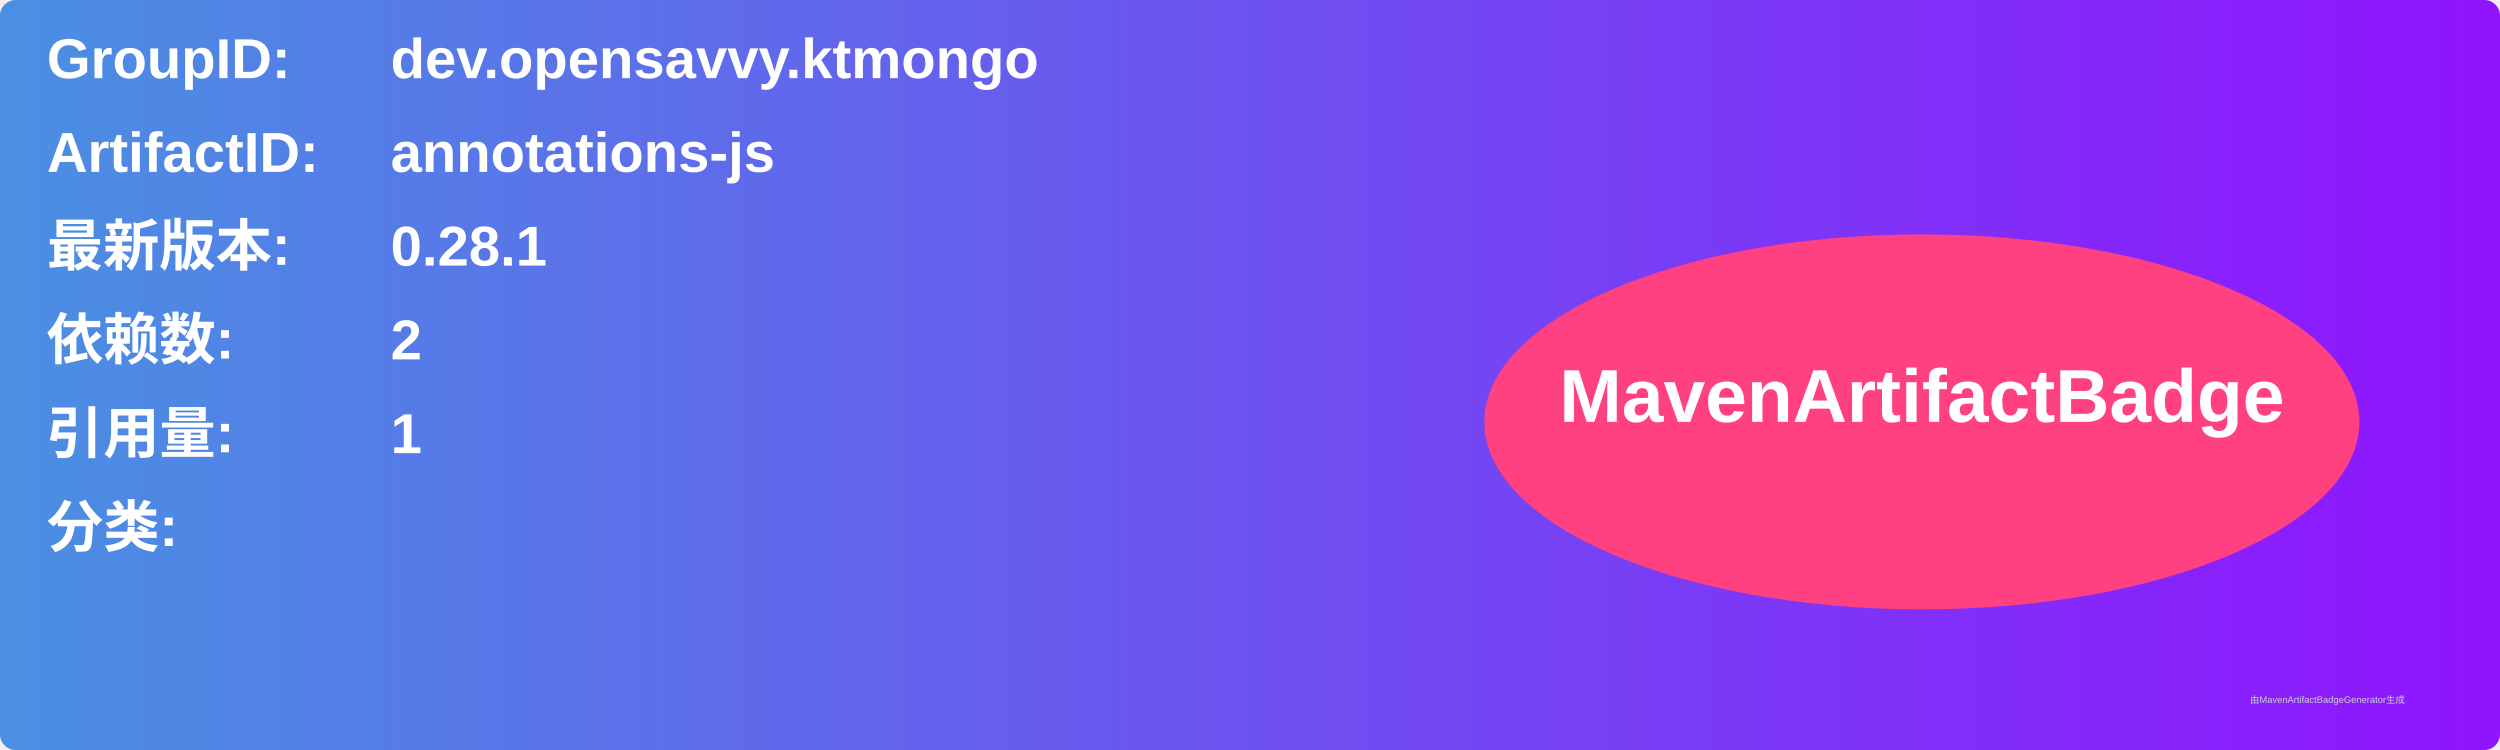
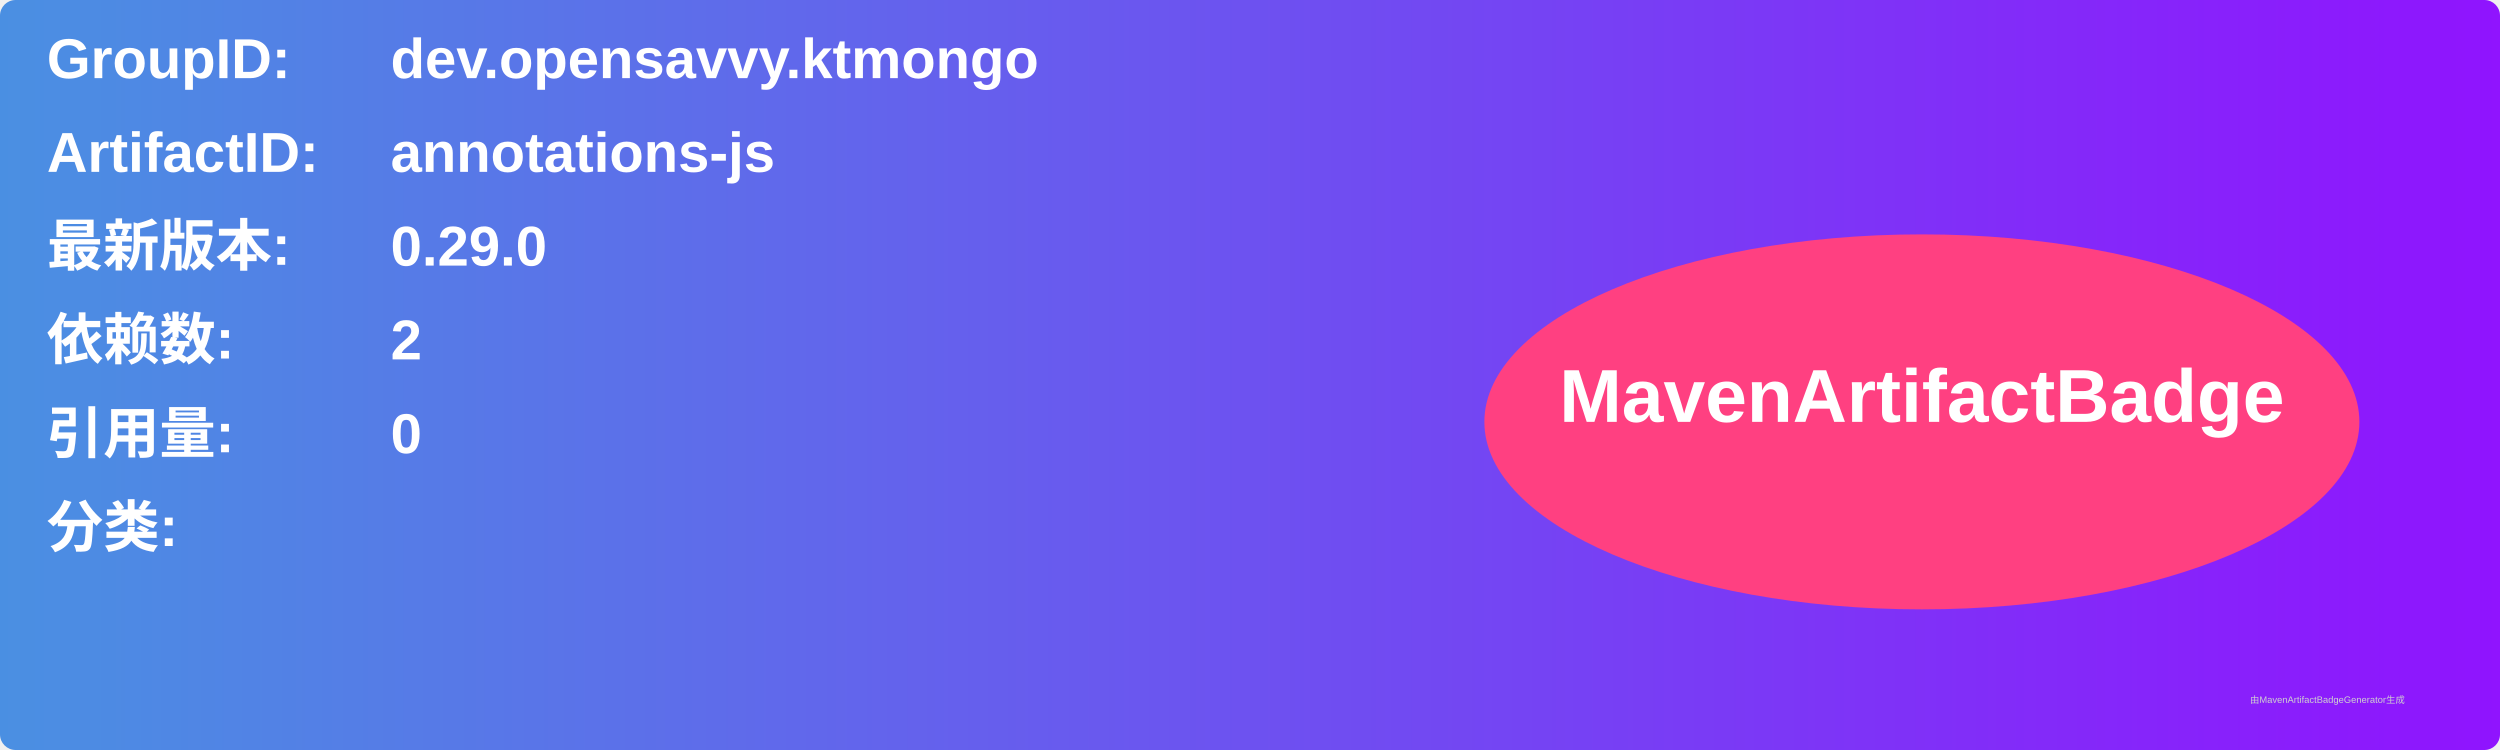
<svg xmlns="http://www.w3.org/2000/svg" width="800" height="240" viewBox="0 0 800 240">
  <linearGradient id="grad" x1="0%" y1="0%" x2="100%" y2="0%">
    <stop offset="0%" stop-color="#4a90e2" />
    <stop offset="100%" stop-color="#9013fe" />
  </linearGradient>
  <rect width="100%" height="100%" rx="5" ry="5" fill="url(#grad)" />
  <g transform="translate(15, 15)">
    <text x="0" y="10" font-family="Arial" font-size="18" fill="white" font-weight="bold" width="260">GroupID:</text>
    <text x="110" y="10" font-family="Arial" font-size="18" fill="white" font-weight="bold" width="460">dev.opensavvy.ktmongo</text>
    <text x="0" y="40" font-family="Arial" font-size="18" fill="white" font-weight="bold" width="260">ArtifactID:</text>
    <text x="110" y="40" font-family="Arial" font-size="18" fill="white" font-weight="bold" width="460">annotations-js</text>
    <text x="0" y="70" font-family="Arial" font-size="18" fill="white" font-weight="bold">最新版本:</text>
    <text x="110" y="70" font-family="Arial" font-size="18" fill="white" font-weight="bold">
-       <tspan font-weight="bold">0.28.1</tspan>
+       <tspan font-weight="bold">0.29.0</tspan>
    </text>
    <text x="0" y="100" font-family="Arial" font-size="18" fill="white" font-weight="bold">依赖数: </text>
    <text x="110" y="100" font-family="Arial" font-size="18" fill="white">
      <tspan font-weight="bold">2</tspan>
    </text>
    <text x="0" y="130" font-family="Arial" font-size="18" fill="white" font-weight="bold">引用量: </text>
    <text x="110" y="130" font-family="Arial" font-size="18" fill="white">
-       <tspan font-weight="bold">1</tspan>
+       <tspan font-weight="bold">0</tspan>
    </text>
    <text x="0" y="160" font-family="Arial" font-size="18" fill="white" font-weight="bold">分类:</text>
    <text x="10" y="190" font-family="Arial" font-size="10" fill="white">
      <tspan font-weight="bold" />
    </text>
    <ellipse cx="600" cy="120" rx="140" ry="60" fill="#ff4081" />
    <text x="600" y="120" text-anchor="middle" font-family="Arial" font-size="24" fill="white" font-weight="bold">MavenArtifactBadge</text>
  </g>
  <text x="720" y="225" font-family="Arial" font-size="3" fill="#d0d0d0">由MavenArtifactBadgeGenerator生成</text>
</svg>
